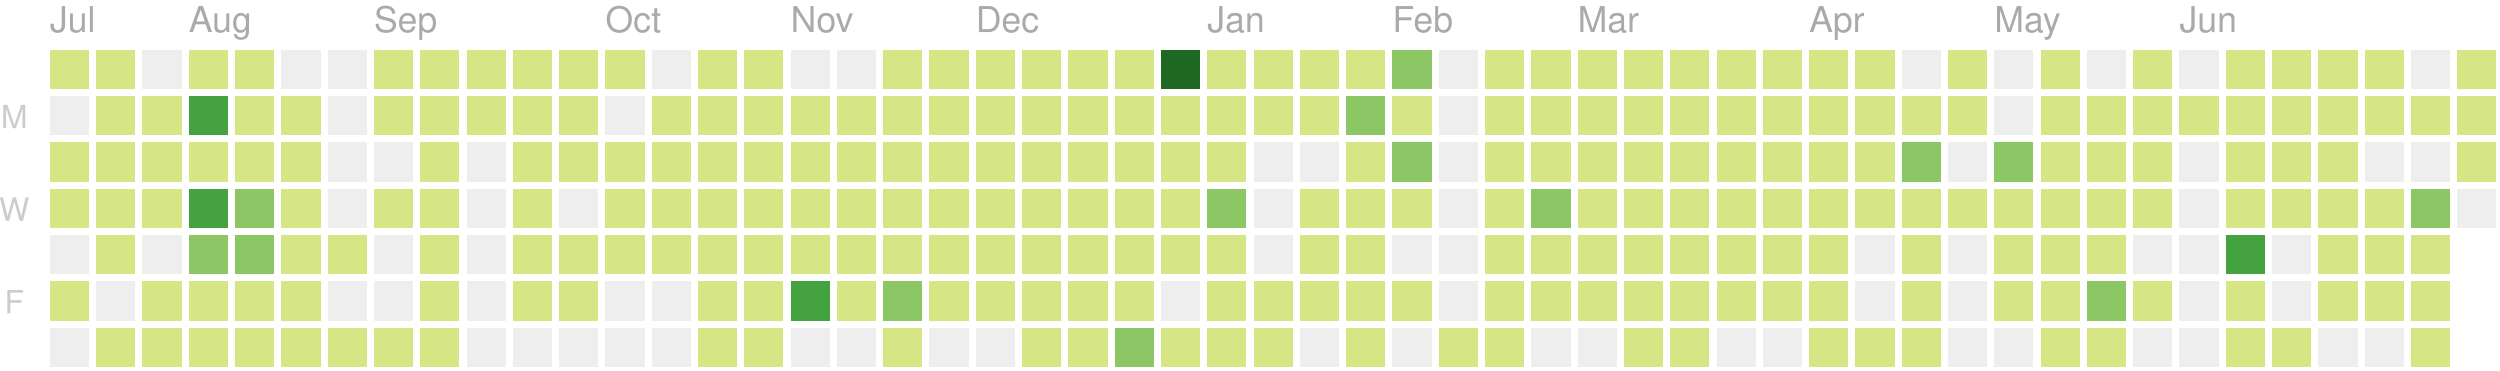
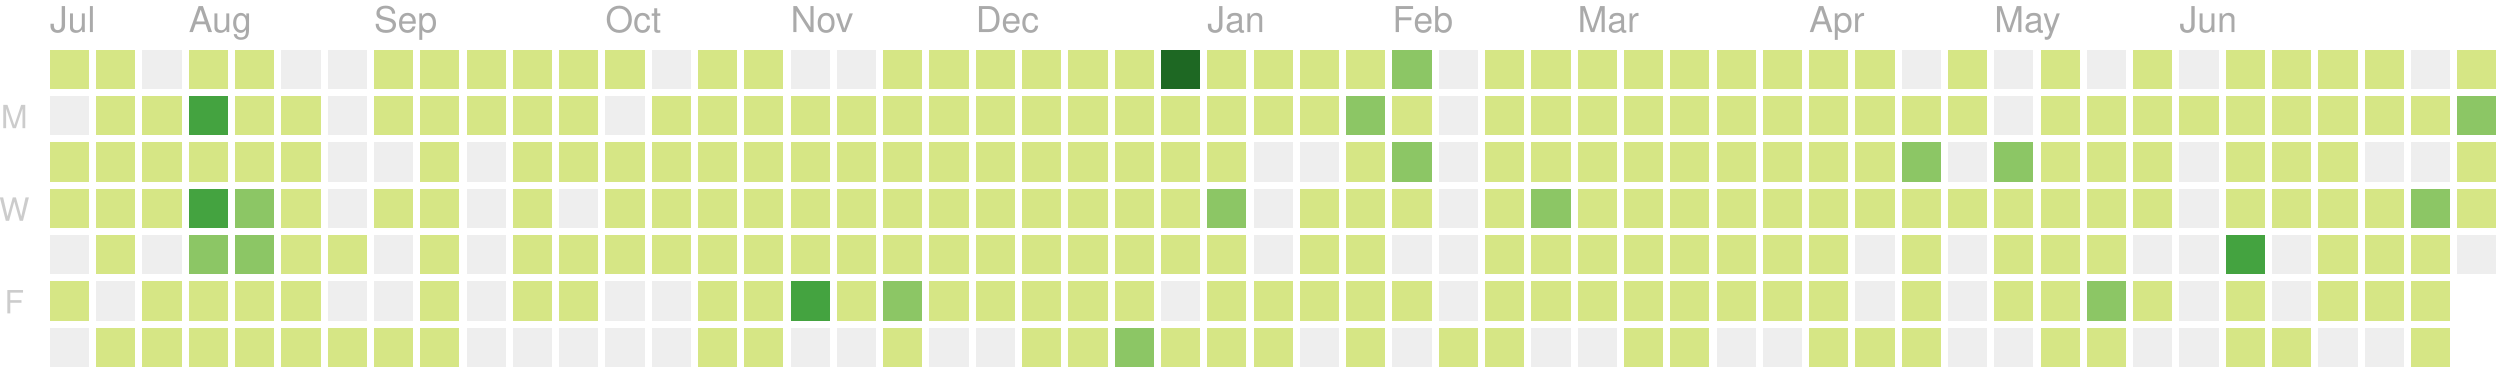
<svg xmlns="http://www.w3.org/2000/svg" version="1.1" width="702" height="104">
  <rect style="fill:#d6e685;shape-rendering:crispedges;" data-score="1" data-date="2018-07-15" x="14" y="14" width="11" height="11" />
  <rect style="fill:#d6e685;shape-rendering:crispedges;" data-score="2" data-date="2018-07-22" x="27" y="14" width="11" height="11" />
  <rect style="fill:#eeeeee;shape-rendering:crispedges;" data-score="0" data-date="2018-07-29" x="40" y="14" width="11" height="11" />
  <rect style="fill:#d6e685;shape-rendering:crispedges;" data-score="1" data-date="2018-08-05" x="53" y="14" width="11" height="11" />
  <rect style="fill:#d6e685;shape-rendering:crispedges;" data-score="3" data-date="2018-08-12" x="66" y="14" width="11" height="11" />
  <rect style="fill:#eeeeee;shape-rendering:crispedges;" data-score="0" data-date="2018-08-19" x="79" y="14" width="11" height="11" />
  <rect style="fill:#eeeeee;shape-rendering:crispedges;" data-score="0" data-date="2018-08-26" x="92" y="14" width="11" height="11" />
  <rect style="fill:#d6e685;shape-rendering:crispedges;" data-score="1" data-date="2018-09-02" x="105" y="14" width="11" height="11" />
  <rect style="fill:#d6e685;shape-rendering:crispedges;" data-score="5" data-date="2018-09-09" x="118" y="14" width="11" height="11" />
  <rect style="fill:#d6e685;shape-rendering:crispedges;" data-score="14" data-date="2018-09-16" x="131" y="14" width="11" height="11" />
  <rect style="fill:#d6e685;shape-rendering:crispedges;" data-score="6" data-date="2018-09-23" x="144" y="14" width="11" height="11" />
  <rect style="fill:#d6e685;shape-rendering:crispedges;" data-score="1" data-date="2018-09-30" x="157" y="14" width="11" height="11" />
  <rect style="fill:#d6e685;shape-rendering:crispedges;" data-score="2" data-date="2018-10-07" x="170" y="14" width="11" height="11" />
  <rect style="fill:#eeeeee;shape-rendering:crispedges;" data-score="0" data-date="2018-10-14" x="183" y="14" width="11" height="11" />
  <rect style="fill:#d6e685;shape-rendering:crispedges;" data-score="1" data-date="2018-10-21" x="196" y="14" width="11" height="11" />
  <rect style="fill:#d6e685;shape-rendering:crispedges;" data-score="10" data-date="2018-10-28" x="209" y="14" width="11" height="11" />
  <rect style="fill:#eeeeee;shape-rendering:crispedges;" data-score="0" data-date="2018-11-04" x="222" y="14" width="11" height="11" />
  <rect style="fill:#eeeeee;shape-rendering:crispedges;" data-score="0" data-date="2018-11-11" x="235" y="14" width="11" height="11" />
  <rect style="fill:#d6e685;shape-rendering:crispedges;" data-score="15" data-date="2018-11-18" x="248" y="14" width="11" height="11" />
  <rect style="fill:#d6e685;shape-rendering:crispedges;" data-score="17" data-date="2018-11-25" x="261" y="14" width="11" height="11" />
  <rect style="fill:#d6e685;shape-rendering:crispedges;" data-score="4" data-date="2018-12-02" x="274" y="14" width="11" height="11" />
  <rect style="fill:#d6e685;shape-rendering:crispedges;" data-score="2" data-date="2018-12-09" x="287" y="14" width="11" height="11" />
  <rect style="fill:#d6e685;shape-rendering:crispedges;" data-score="3" data-date="2018-12-16" x="300" y="14" width="11" height="11" />
  <rect style="fill:#d6e685;shape-rendering:crispedges;" data-score="4" data-date="2018-12-23" x="313" y="14" width="11" height="11" />
  <rect style="fill:#1e6823;shape-rendering:crispedges;" data-score="77" data-date="2018-12-30" x="326" y="14" width="11" height="11" />
  <rect style="fill:#d6e685;shape-rendering:crispedges;" data-score="7" data-date="2019-01-06" x="339" y="14" width="11" height="11" />
  <rect style="fill:#d6e685;shape-rendering:crispedges;" data-score="1" data-date="2019-01-13" x="352" y="14" width="11" height="11" />
  <rect style="fill:#d6e685;shape-rendering:crispedges;" data-score="8" data-date="2019-01-20" x="365" y="14" width="11" height="11" />
  <rect style="fill:#d6e685;shape-rendering:crispedges;" data-score="7" data-date="2019-01-27" x="378" y="14" width="11" height="11" />
  <rect style="fill:#8cc665;shape-rendering:crispedges;" data-score="20" data-date="2019-02-03" x="391" y="14" width="11" height="11" />
  <rect style="fill:#eeeeee;shape-rendering:crispedges;" data-score="0" data-date="2019-02-10" x="404" y="14" width="11" height="11" />
  <rect style="fill:#d6e685;shape-rendering:crispedges;" data-score="2" data-date="2019-02-17" x="417" y="14" width="11" height="11" />
  <rect style="fill:#d6e685;shape-rendering:crispedges;" data-score="13" data-date="2019-02-24" x="430" y="14" width="11" height="11" />
  <rect style="fill:#d6e685;shape-rendering:crispedges;" data-score="6" data-date="2019-03-03" x="443" y="14" width="11" height="11" />
  <rect style="fill:#d6e685;shape-rendering:crispedges;" data-score="6" data-date="2019-03-10" x="456" y="14" width="11" height="11" />
  <rect style="fill:#d6e685;shape-rendering:crispedges;" data-score="1" data-date="2019-03-17" x="469" y="14" width="11" height="11" />
  <rect style="fill:#d6e685;shape-rendering:crispedges;" data-score="4" data-date="2019-03-24" x="482" y="14" width="11" height="11" />
  <rect style="fill:#d6e685;shape-rendering:crispedges;" data-score="3" data-date="2019-03-31" x="495" y="14" width="11" height="11" />
  <rect style="fill:#d6e685;shape-rendering:crispedges;" data-score="2" data-date="2019-04-07" x="508" y="14" width="11" height="11" />
  <rect style="fill:#d6e685;shape-rendering:crispedges;" data-score="3" data-date="2019-04-14" x="521" y="14" width="11" height="11" />
  <rect style="fill:#eeeeee;shape-rendering:crispedges;" data-score="0" data-date="2019-04-21" x="534" y="14" width="11" height="11" />
  <rect style="fill:#d6e685;shape-rendering:crispedges;" data-score="9" data-date="2019-04-28" x="547" y="14" width="11" height="11" />
  <rect style="fill:#eeeeee;shape-rendering:crispedges;" data-score="0" data-date="2019-05-05" x="560" y="14" width="11" height="11" />
  <rect style="fill:#d6e685;shape-rendering:crispedges;" data-score="6" data-date="2019-05-12" x="573" y="14" width="11" height="11" />
  <rect style="fill:#eeeeee;shape-rendering:crispedges;" data-score="0" data-date="2019-05-19" x="586" y="14" width="11" height="11" />
  <rect style="fill:#d6e685;shape-rendering:crispedges;" data-score="4" data-date="2019-05-26" x="599" y="14" width="11" height="11" />
  <rect style="fill:#eeeeee;shape-rendering:crispedges;" data-score="0" data-date="2019-06-02" x="612" y="14" width="11" height="11" />
  <rect style="fill:#d6e685;shape-rendering:crispedges;" data-score="1" data-date="2019-06-09" x="625" y="14" width="11" height="11" />
  <rect style="fill:#d6e685;shape-rendering:crispedges;" data-score="3" data-date="2019-06-16" x="638" y="14" width="11" height="11" />
  <rect style="fill:#d6e685;shape-rendering:crispedges;" data-score="2" data-date="2019-06-23" x="651" y="14" width="11" height="11" />
  <rect style="fill:#d6e685;shape-rendering:crispedges;" data-score="2" data-date="2019-06-30" x="664" y="14" width="11" height="11" />
  <rect style="fill:#eeeeee;shape-rendering:crispedges;" data-score="0" data-date="2019-07-07" x="677" y="14" width="11" height="11" />
  <rect style="fill:#d6e685;shape-rendering:crispedges;" data-score="7" data-date="2019-07-14" x="690" y="14" width="11" height="11" />
  <rect style="fill:#eeeeee;shape-rendering:crispedges;" data-score="0" data-date="2018-07-16" x="14" y="27" width="11" height="11" />
  <rect style="fill:#d6e685;shape-rendering:crispedges;" data-score="3" data-date="2018-07-23" x="27" y="27" width="11" height="11" />
  <rect style="fill:#d6e685;shape-rendering:crispedges;" data-score="8" data-date="2018-07-30" x="40" y="27" width="11" height="11" />
  <rect style="fill:#44a340;shape-rendering:crispedges;" data-score="42" data-date="2018-08-06" x="53" y="27" width="11" height="11" />
  <rect style="fill:#d6e685;shape-rendering:crispedges;" data-score="16" data-date="2018-08-13" x="66" y="27" width="11" height="11" />
  <rect style="fill:#d6e685;shape-rendering:crispedges;" data-score="14" data-date="2018-08-20" x="79" y="27" width="11" height="11" />
  <rect style="fill:#eeeeee;shape-rendering:crispedges;" data-score="0" data-date="2018-08-27" x="92" y="27" width="11" height="11" />
  <rect style="fill:#d6e685;shape-rendering:crispedges;" data-score="2" data-date="2018-09-03" x="105" y="27" width="11" height="11" />
  <rect style="fill:#d6e685;shape-rendering:crispedges;" data-score="3" data-date="2018-09-10" x="118" y="27" width="11" height="11" />
  <rect style="fill:#d6e685;shape-rendering:crispedges;" data-score="1" data-date="2018-09-17" x="131" y="27" width="11" height="11" />
  <rect style="fill:#d6e685;shape-rendering:crispedges;" data-score="7" data-date="2018-09-24" x="144" y="27" width="11" height="11" />
  <rect style="fill:#d6e685;shape-rendering:crispedges;" data-score="3" data-date="2018-10-01" x="157" y="27" width="11" height="11" />
  <rect style="fill:#eeeeee;shape-rendering:crispedges;" data-score="0" data-date="2018-10-08" x="170" y="27" width="11" height="11" />
  <rect style="fill:#d6e685;shape-rendering:crispedges;" data-score="1" data-date="2018-10-15" x="183" y="27" width="11" height="11" />
  <rect style="fill:#d6e685;shape-rendering:crispedges;" data-score="1" data-date="2018-10-22" x="196" y="27" width="11" height="11" />
  <rect style="fill:#d6e685;shape-rendering:crispedges;" data-score="9" data-date="2018-10-29" x="209" y="27" width="11" height="11" />
  <rect style="fill:#d6e685;shape-rendering:crispedges;" data-score="6" data-date="2018-11-05" x="222" y="27" width="11" height="11" />
  <rect style="fill:#d6e685;shape-rendering:crispedges;" data-score="10" data-date="2018-11-12" x="235" y="27" width="11" height="11" />
  <rect style="fill:#d6e685;shape-rendering:crispedges;" data-score="11" data-date="2018-11-19" x="248" y="27" width="11" height="11" />
  <rect style="fill:#d6e685;shape-rendering:crispedges;" data-score="10" data-date="2018-11-26" x="261" y="27" width="11" height="11" />
  <rect style="fill:#d6e685;shape-rendering:crispedges;" data-score="4" data-date="2018-12-03" x="274" y="27" width="11" height="11" />
  <rect style="fill:#d6e685;shape-rendering:crispedges;" data-score="8" data-date="2018-12-10" x="287" y="27" width="11" height="11" />
  <rect style="fill:#d6e685;shape-rendering:crispedges;" data-score="9" data-date="2018-12-17" x="300" y="27" width="11" height="11" />
  <rect style="fill:#d6e685;shape-rendering:crispedges;" data-score="4" data-date="2018-12-24" x="313" y="27" width="11" height="11" />
  <rect style="fill:#d6e685;shape-rendering:crispedges;" data-score="8" data-date="2018-12-31" x="326" y="27" width="11" height="11" />
  <rect style="fill:#d6e685;shape-rendering:crispedges;" data-score="12" data-date="2019-01-07" x="339" y="27" width="11" height="11" />
  <rect style="fill:#d6e685;shape-rendering:crispedges;" data-score="2" data-date="2019-01-14" x="352" y="27" width="11" height="11" />
  <rect style="fill:#d6e685;shape-rendering:crispedges;" data-score="6" data-date="2019-01-21" x="365" y="27" width="11" height="11" />
  <rect style="fill:#8cc665;shape-rendering:crispedges;" data-score="26" data-date="2019-01-28" x="378" y="27" width="11" height="11" />
  <rect style="fill:#d6e685;shape-rendering:crispedges;" data-score="17" data-date="2019-02-04" x="391" y="27" width="11" height="11" />
  <rect style="fill:#eeeeee;shape-rendering:crispedges;" data-score="0" data-date="2019-02-11" x="404" y="27" width="11" height="11" />
  <rect style="fill:#d6e685;shape-rendering:crispedges;" data-score="14" data-date="2019-02-18" x="417" y="27" width="11" height="11" />
  <rect style="fill:#d6e685;shape-rendering:crispedges;" data-score="3" data-date="2019-02-25" x="430" y="27" width="11" height="11" />
  <rect style="fill:#d6e685;shape-rendering:crispedges;" data-score="11" data-date="2019-03-04" x="443" y="27" width="11" height="11" />
  <rect style="fill:#d6e685;shape-rendering:crispedges;" data-score="5" data-date="2019-03-11" x="456" y="27" width="11" height="11" />
  <rect style="fill:#d6e685;shape-rendering:crispedges;" data-score="11" data-date="2019-03-18" x="469" y="27" width="11" height="11" />
  <rect style="fill:#d6e685;shape-rendering:crispedges;" data-score="4" data-date="2019-03-25" x="482" y="27" width="11" height="11" />
  <rect style="fill:#d6e685;shape-rendering:crispedges;" data-score="2" data-date="2019-04-01" x="495" y="27" width="11" height="11" />
  <rect style="fill:#d6e685;shape-rendering:crispedges;" data-score="2" data-date="2019-04-08" x="508" y="27" width="11" height="11" />
  <rect style="fill:#d6e685;shape-rendering:crispedges;" data-score="2" data-date="2019-04-15" x="521" y="27" width="11" height="11" />
  <rect style="fill:#d6e685;shape-rendering:crispedges;" data-score="12" data-date="2019-04-22" x="534" y="27" width="11" height="11" />
  <rect style="fill:#d6e685;shape-rendering:crispedges;" data-score="7" data-date="2019-04-29" x="547" y="27" width="11" height="11" />
  <rect style="fill:#eeeeee;shape-rendering:crispedges;" data-score="0" data-date="2019-05-06" x="560" y="27" width="11" height="11" />
  <rect style="fill:#d6e685;shape-rendering:crispedges;" data-score="17" data-date="2019-05-13" x="573" y="27" width="11" height="11" />
  <rect style="fill:#d6e685;shape-rendering:crispedges;" data-score="11" data-date="2019-05-20" x="586" y="27" width="11" height="11" />
  <rect style="fill:#d6e685;shape-rendering:crispedges;" data-score="11" data-date="2019-05-27" x="599" y="27" width="11" height="11" />
  <rect style="fill:#d6e685;shape-rendering:crispedges;" data-score="2" data-date="2019-06-03" x="612" y="27" width="11" height="11" />
  <rect style="fill:#d6e685;shape-rendering:crispedges;" data-score="5" data-date="2019-06-10" x="625" y="27" width="11" height="11" />
  <rect style="fill:#d6e685;shape-rendering:crispedges;" data-score="11" data-date="2019-06-17" x="638" y="27" width="11" height="11" />
  <rect style="fill:#d6e685;shape-rendering:crispedges;" data-score="3" data-date="2019-06-24" x="651" y="27" width="11" height="11" />
  <rect style="fill:#d6e685;shape-rendering:crispedges;" data-score="16" data-date="2019-07-01" x="664" y="27" width="11" height="11" />
  <rect style="fill:#d6e685;shape-rendering:crispedges;" data-score="3" data-date="2019-07-08" x="677" y="27" width="11" height="11" />
-   <rect style="fill:#d6e685;shape-rendering:crispedges;" data-score="17" data-date="2019-07-15" x="690" y="27" width="11" height="11" />
+   <rect style="fill:#8cc665;shape-rendering:crispedges;" data-score="20" data-date="2019-07-15" x="690" y="27" width="11" height="11" />
  <rect style="fill:#d6e685;shape-rendering:crispedges;" data-score="4" data-date="2018-07-17" x="14" y="40" width="11" height="11" />
  <rect style="fill:#d6e685;shape-rendering:crispedges;" data-score="5" data-date="2018-07-24" x="27" y="40" width="11" height="11" />
  <rect style="fill:#d6e685;shape-rendering:crispedges;" data-score="6" data-date="2018-07-31" x="40" y="40" width="11" height="11" />
  <rect style="fill:#d6e685;shape-rendering:crispedges;" data-score="9" data-date="2018-08-07" x="53" y="40" width="11" height="11" />
  <rect style="fill:#d6e685;shape-rendering:crispedges;" data-score="17" data-date="2018-08-14" x="66" y="40" width="11" height="11" />
  <rect style="fill:#d6e685;shape-rendering:crispedges;" data-score="6" data-date="2018-08-21" x="79" y="40" width="11" height="11" />
  <rect style="fill:#eeeeee;shape-rendering:crispedges;" data-score="0" data-date="2018-08-28" x="92" y="40" width="11" height="11" />
  <rect style="fill:#eeeeee;shape-rendering:crispedges;" data-score="0" data-date="2018-09-04" x="105" y="40" width="11" height="11" />
  <rect style="fill:#d6e685;shape-rendering:crispedges;" data-score="5" data-date="2018-09-11" x="118" y="40" width="11" height="11" />
  <rect style="fill:#eeeeee;shape-rendering:crispedges;" data-score="0" data-date="2018-09-18" x="131" y="40" width="11" height="11" />
  <rect style="fill:#d6e685;shape-rendering:crispedges;" data-score="1" data-date="2018-09-25" x="144" y="40" width="11" height="11" />
  <rect style="fill:#d6e685;shape-rendering:crispedges;" data-score="10" data-date="2018-10-02" x="157" y="40" width="11" height="11" />
  <rect style="fill:#d6e685;shape-rendering:crispedges;" data-score="5" data-date="2018-10-09" x="170" y="40" width="11" height="11" />
  <rect style="fill:#d6e685;shape-rendering:crispedges;" data-score="5" data-date="2018-10-16" x="183" y="40" width="11" height="11" />
  <rect style="fill:#d6e685;shape-rendering:crispedges;" data-score="13" data-date="2018-10-23" x="196" y="40" width="11" height="11" />
  <rect style="fill:#d6e685;shape-rendering:crispedges;" data-score="9" data-date="2018-10-30" x="209" y="40" width="11" height="11" />
  <rect style="fill:#d6e685;shape-rendering:crispedges;" data-score="19" data-date="2018-11-06" x="222" y="40" width="11" height="11" />
  <rect style="fill:#d6e685;shape-rendering:crispedges;" data-score="1" data-date="2018-11-13" x="235" y="40" width="11" height="11" />
  <rect style="fill:#d6e685;shape-rendering:crispedges;" data-score="8" data-date="2018-11-20" x="248" y="40" width="11" height="11" />
  <rect style="fill:#d6e685;shape-rendering:crispedges;" data-score="6" data-date="2018-11-27" x="261" y="40" width="11" height="11" />
  <rect style="fill:#d6e685;shape-rendering:crispedges;" data-score="7" data-date="2018-12-04" x="274" y="40" width="11" height="11" />
  <rect style="fill:#d6e685;shape-rendering:crispedges;" data-score="5" data-date="2018-12-11" x="287" y="40" width="11" height="11" />
  <rect style="fill:#d6e685;shape-rendering:crispedges;" data-score="7" data-date="2018-12-18" x="300" y="40" width="11" height="11" />
  <rect style="fill:#d6e685;shape-rendering:crispedges;" data-score="2" data-date="2018-12-25" x="313" y="40" width="11" height="11" />
  <rect style="fill:#d6e685;shape-rendering:crispedges;" data-score="10" data-date="2019-01-01" x="326" y="40" width="11" height="11" />
  <rect style="fill:#d6e685;shape-rendering:crispedges;" data-score="4" data-date="2019-01-08" x="339" y="40" width="11" height="11" />
  <rect style="fill:#eeeeee;shape-rendering:crispedges;" data-score="0" data-date="2019-01-15" x="352" y="40" width="11" height="11" />
  <rect style="fill:#eeeeee;shape-rendering:crispedges;" data-score="0" data-date="2019-01-22" x="365" y="40" width="11" height="11" />
  <rect style="fill:#d6e685;shape-rendering:crispedges;" data-score="9" data-date="2019-01-29" x="378" y="40" width="11" height="11" />
  <rect style="fill:#8cc665;shape-rendering:crispedges;" data-score="29" data-date="2019-02-05" x="391" y="40" width="11" height="11" />
  <rect style="fill:#eeeeee;shape-rendering:crispedges;" data-score="0" data-date="2019-02-12" x="404" y="40" width="11" height="11" />
  <rect style="fill:#d6e685;shape-rendering:crispedges;" data-score="2" data-date="2019-02-19" x="417" y="40" width="11" height="11" />
  <rect style="fill:#d6e685;shape-rendering:crispedges;" data-score="4" data-date="2019-02-26" x="430" y="40" width="11" height="11" />
  <rect style="fill:#d6e685;shape-rendering:crispedges;" data-score="3" data-date="2019-03-05" x="443" y="40" width="11" height="11" />
  <rect style="fill:#d6e685;shape-rendering:crispedges;" data-score="2" data-date="2019-03-12" x="456" y="40" width="11" height="11" />
  <rect style="fill:#d6e685;shape-rendering:crispedges;" data-score="8" data-date="2019-03-19" x="469" y="40" width="11" height="11" />
  <rect style="fill:#d6e685;shape-rendering:crispedges;" data-score="3" data-date="2019-03-26" x="482" y="40" width="11" height="11" />
  <rect style="fill:#d6e685;shape-rendering:crispedges;" data-score="6" data-date="2019-04-02" x="495" y="40" width="11" height="11" />
  <rect style="fill:#d6e685;shape-rendering:crispedges;" data-score="4" data-date="2019-04-09" x="508" y="40" width="11" height="11" />
  <rect style="fill:#d6e685;shape-rendering:crispedges;" data-score="3" data-date="2019-04-16" x="521" y="40" width="11" height="11" />
  <rect style="fill:#8cc665;shape-rendering:crispedges;" data-score="35" data-date="2019-04-23" x="534" y="40" width="11" height="11" />
  <rect style="fill:#eeeeee;shape-rendering:crispedges;" data-score="0" data-date="2019-04-30" x="547" y="40" width="11" height="11" />
  <rect style="fill:#8cc665;shape-rendering:crispedges;" data-score="31" data-date="2019-05-07" x="560" y="40" width="11" height="11" />
  <rect style="fill:#d6e685;shape-rendering:crispedges;" data-score="7" data-date="2019-05-14" x="573" y="40" width="11" height="11" />
  <rect style="fill:#d6e685;shape-rendering:crispedges;" data-score="8" data-date="2019-05-21" x="586" y="40" width="11" height="11" />
  <rect style="fill:#d6e685;shape-rendering:crispedges;" data-score="8" data-date="2019-05-28" x="599" y="40" width="11" height="11" />
  <rect style="fill:#eeeeee;shape-rendering:crispedges;" data-score="0" data-date="2019-06-04" x="612" y="40" width="11" height="11" />
  <rect style="fill:#d6e685;shape-rendering:crispedges;" data-score="10" data-date="2019-06-11" x="625" y="40" width="11" height="11" />
  <rect style="fill:#d6e685;shape-rendering:crispedges;" data-score="4" data-date="2019-06-18" x="638" y="40" width="11" height="11" />
  <rect style="fill:#d6e685;shape-rendering:crispedges;" data-score="11" data-date="2019-06-25" x="651" y="40" width="11" height="11" />
  <rect style="fill:#eeeeee;shape-rendering:crispedges;" data-score="0" data-date="2019-07-02" x="664" y="40" width="11" height="11" />
  <rect style="fill:#eeeeee;shape-rendering:crispedges;" data-score="0" data-date="2019-07-09" x="677" y="40" width="11" height="11" />
  <rect style="fill:#d6e685;shape-rendering:crispedges;" data-score="9" data-date="2019-07-16" x="690" y="40" width="11" height="11" />
  <rect style="fill:#d6e685;shape-rendering:crispedges;" data-score="1" data-date="2018-07-18" x="14" y="53" width="11" height="11" />
  <rect style="fill:#d6e685;shape-rendering:crispedges;" data-score="3" data-date="2018-07-25" x="27" y="53" width="11" height="11" />
  <rect style="fill:#d6e685;shape-rendering:crispedges;" data-score="10" data-date="2018-08-01" x="40" y="53" width="11" height="11" />
  <rect style="fill:#44a340;shape-rendering:crispedges;" data-score="40" data-date="2018-08-08" x="53" y="53" width="11" height="11" />
  <rect style="fill:#8cc665;shape-rendering:crispedges;" data-score="27" data-date="2018-08-15" x="66" y="53" width="11" height="11" />
  <rect style="fill:#d6e685;shape-rendering:crispedges;" data-score="3" data-date="2018-08-22" x="79" y="53" width="11" height="11" />
  <rect style="fill:#eeeeee;shape-rendering:crispedges;" data-score="0" data-date="2018-08-29" x="92" y="53" width="11" height="11" />
  <rect style="fill:#d6e685;shape-rendering:crispedges;" data-score="1" data-date="2018-09-05" x="105" y="53" width="11" height="11" />
  <rect style="fill:#d6e685;shape-rendering:crispedges;" data-score="2" data-date="2018-09-12" x="118" y="53" width="11" height="11" />
  <rect style="fill:#eeeeee;shape-rendering:crispedges;" data-score="0" data-date="2018-09-19" x="131" y="53" width="11" height="11" />
  <rect style="fill:#d6e685;shape-rendering:crispedges;" data-score="1" data-date="2018-09-26" x="144" y="53" width="11" height="11" />
  <rect style="fill:#eeeeee;shape-rendering:crispedges;" data-score="0" data-date="2018-10-03" x="157" y="53" width="11" height="11" />
  <rect style="fill:#d6e685;shape-rendering:crispedges;" data-score="19" data-date="2018-10-10" x="170" y="53" width="11" height="11" />
  <rect style="fill:#d6e685;shape-rendering:crispedges;" data-score="3" data-date="2018-10-17" x="183" y="53" width="11" height="11" />
  <rect style="fill:#d6e685;shape-rendering:crispedges;" data-score="12" data-date="2018-10-24" x="196" y="53" width="11" height="11" />
  <rect style="fill:#d6e685;shape-rendering:crispedges;" data-score="13" data-date="2018-10-31" x="209" y="53" width="11" height="11" />
  <rect style="fill:#d6e685;shape-rendering:crispedges;" data-score="6" data-date="2018-11-07" x="222" y="53" width="11" height="11" />
  <rect style="fill:#d6e685;shape-rendering:crispedges;" data-score="3" data-date="2018-11-14" x="235" y="53" width="11" height="11" />
  <rect style="fill:#d6e685;shape-rendering:crispedges;" data-score="13" data-date="2018-11-21" x="248" y="53" width="11" height="11" />
  <rect style="fill:#d6e685;shape-rendering:crispedges;" data-score="7" data-date="2018-11-28" x="261" y="53" width="11" height="11" />
  <rect style="fill:#d6e685;shape-rendering:crispedges;" data-score="10" data-date="2018-12-05" x="274" y="53" width="11" height="11" />
  <rect style="fill:#d6e685;shape-rendering:crispedges;" data-score="13" data-date="2018-12-12" x="287" y="53" width="11" height="11" />
  <rect style="fill:#d6e685;shape-rendering:crispedges;" data-score="9" data-date="2018-12-19" x="300" y="53" width="11" height="11" />
  <rect style="fill:#d6e685;shape-rendering:crispedges;" data-score="2" data-date="2018-12-26" x="313" y="53" width="11" height="11" />
  <rect style="fill:#d6e685;shape-rendering:crispedges;" data-score="11" data-date="2019-01-02" x="326" y="53" width="11" height="11" />
  <rect style="fill:#8cc665;shape-rendering:crispedges;" data-score="28" data-date="2019-01-09" x="339" y="53" width="11" height="11" />
  <rect style="fill:#eeeeee;shape-rendering:crispedges;" data-score="0" data-date="2019-01-16" x="352" y="53" width="11" height="11" />
  <rect style="fill:#d6e685;shape-rendering:crispedges;" data-score="6" data-date="2019-01-23" x="365" y="53" width="11" height="11" />
  <rect style="fill:#d6e685;shape-rendering:crispedges;" data-score="9" data-date="2019-01-30" x="378" y="53" width="11" height="11" />
  <rect style="fill:#d6e685;shape-rendering:crispedges;" data-score="13" data-date="2019-02-06" x="391" y="53" width="11" height="11" />
  <rect style="fill:#eeeeee;shape-rendering:crispedges;" data-score="0" data-date="2019-02-13" x="404" y="53" width="11" height="11" />
  <rect style="fill:#d6e685;shape-rendering:crispedges;" data-score="10" data-date="2019-02-20" x="417" y="53" width="11" height="11" />
  <rect style="fill:#8cc665;shape-rendering:crispedges;" data-score="22" data-date="2019-02-27" x="430" y="53" width="11" height="11" />
  <rect style="fill:#d6e685;shape-rendering:crispedges;" data-score="14" data-date="2019-03-06" x="443" y="53" width="11" height="11" />
  <rect style="fill:#d6e685;shape-rendering:crispedges;" data-score="3" data-date="2019-03-13" x="456" y="53" width="11" height="11" />
  <rect style="fill:#d6e685;shape-rendering:crispedges;" data-score="4" data-date="2019-03-20" x="469" y="53" width="11" height="11" />
  <rect style="fill:#d6e685;shape-rendering:crispedges;" data-score="2" data-date="2019-03-27" x="482" y="53" width="11" height="11" />
  <rect style="fill:#d6e685;shape-rendering:crispedges;" data-score="3" data-date="2019-04-03" x="495" y="53" width="11" height="11" />
  <rect style="fill:#d6e685;shape-rendering:crispedges;" data-score="6" data-date="2019-04-10" x="508" y="53" width="11" height="11" />
  <rect style="fill:#d6e685;shape-rendering:crispedges;" data-score="5" data-date="2019-04-17" x="521" y="53" width="11" height="11" />
  <rect style="fill:#d6e685;shape-rendering:crispedges;" data-score="4" data-date="2019-04-24" x="534" y="53" width="11" height="11" />
  <rect style="fill:#d6e685;shape-rendering:crispedges;" data-score="2" data-date="2019-05-01" x="547" y="53" width="11" height="11" />
  <rect style="fill:#d6e685;shape-rendering:crispedges;" data-score="4" data-date="2019-05-08" x="560" y="53" width="11" height="11" />
  <rect style="fill:#d6e685;shape-rendering:crispedges;" data-score="15" data-date="2019-05-15" x="573" y="53" width="11" height="11" />
  <rect style="fill:#d6e685;shape-rendering:crispedges;" data-score="12" data-date="2019-05-22" x="586" y="53" width="11" height="11" />
-   <rect style="fill:#d6e685;shape-rendering:crispedges;" data-score="8" data-date="2019-05-29" x="599" y="53" width="11" height="11" />
+   <rect style="fill:#d6e685;shape-rendering:crispedges;" data-score="9" data-date="2019-05-29" x="599" y="53" width="11" height="11" />
  <rect style="fill:#eeeeee;shape-rendering:crispedges;" data-score="0" data-date="2019-06-05" x="612" y="53" width="11" height="11" />
  <rect style="fill:#d6e685;shape-rendering:crispedges;" data-score="2" data-date="2019-06-12" x="625" y="53" width="11" height="11" />
  <rect style="fill:#d6e685;shape-rendering:crispedges;" data-score="1" data-date="2019-06-19" x="638" y="53" width="11" height="11" />
  <rect style="fill:#d6e685;shape-rendering:crispedges;" data-score="17" data-date="2019-06-26" x="651" y="53" width="11" height="11" />
  <rect style="fill:#d6e685;shape-rendering:crispedges;" data-score="11" data-date="2019-07-03" x="664" y="53" width="11" height="11" />
  <rect style="fill:#8cc665;shape-rendering:crispedges;" data-score="20" data-date="2019-07-10" x="677" y="53" width="11" height="11" />
-   <rect style="fill:#eeeeee;shape-rendering:crispedges;" data-score="0" data-date="2019-07-17" x="690" y="53" width="11" height="11" />
+   <rect style="fill:#d6e685;shape-rendering:crispedges;" data-score="6" data-date="2019-07-17" x="690" y="53" width="11" height="11" />
  <rect style="fill:#eeeeee;shape-rendering:crispedges;" data-score="0" data-date="2018-07-19" x="14" y="66" width="11" height="11" />
  <rect style="fill:#d6e685;shape-rendering:crispedges;" data-score="2" data-date="2018-07-26" x="27" y="66" width="11" height="11" />
  <rect style="fill:#eeeeee;shape-rendering:crispedges;" data-score="0" data-date="2018-08-02" x="40" y="66" width="11" height="11" />
  <rect style="fill:#8cc665;shape-rendering:crispedges;" data-score="36" data-date="2018-08-09" x="53" y="66" width="11" height="11" />
  <rect style="fill:#8cc665;shape-rendering:crispedges;" data-score="21" data-date="2018-08-16" x="66" y="66" width="11" height="11" />
  <rect style="fill:#d6e685;shape-rendering:crispedges;" data-score="4" data-date="2018-08-23" x="79" y="66" width="11" height="11" />
  <rect style="fill:#d6e685;shape-rendering:crispedges;" data-score="6" data-date="2018-08-30" x="92" y="66" width="11" height="11" />
  <rect style="fill:#eeeeee;shape-rendering:crispedges;" data-score="0" data-date="2018-09-06" x="105" y="66" width="11" height="11" />
  <rect style="fill:#d6e685;shape-rendering:crispedges;" data-score="1" data-date="2018-09-13" x="118" y="66" width="11" height="11" />
  <rect style="fill:#eeeeee;shape-rendering:crispedges;" data-score="0" data-date="2018-09-20" x="131" y="66" width="11" height="11" />
  <rect style="fill:#d6e685;shape-rendering:crispedges;" data-score="1" data-date="2018-09-27" x="144" y="66" width="11" height="11" />
  <rect style="fill:#d6e685;shape-rendering:crispedges;" data-score="7" data-date="2018-10-04" x="157" y="66" width="11" height="11" />
  <rect style="fill:#d6e685;shape-rendering:crispedges;" data-score="4" data-date="2018-10-11" x="170" y="66" width="11" height="11" />
  <rect style="fill:#d6e685;shape-rendering:crispedges;" data-score="4" data-date="2018-10-18" x="183" y="66" width="11" height="11" />
  <rect style="fill:#d6e685;shape-rendering:crispedges;" data-score="7" data-date="2018-10-25" x="196" y="66" width="11" height="11" />
  <rect style="fill:#d6e685;shape-rendering:crispedges;" data-score="7" data-date="2018-11-01" x="209" y="66" width="11" height="11" />
  <rect style="fill:#d6e685;shape-rendering:crispedges;" data-score="5" data-date="2018-11-08" x="222" y="66" width="11" height="11" />
  <rect style="fill:#d6e685;shape-rendering:crispedges;" data-score="3" data-date="2018-11-15" x="235" y="66" width="11" height="11" />
  <rect style="fill:#d6e685;shape-rendering:crispedges;" data-score="1" data-date="2018-11-22" x="248" y="66" width="11" height="11" />
  <rect style="fill:#d6e685;shape-rendering:crispedges;" data-score="6" data-date="2018-11-29" x="261" y="66" width="11" height="11" />
  <rect style="fill:#d6e685;shape-rendering:crispedges;" data-score="2" data-date="2018-12-06" x="274" y="66" width="11" height="11" />
  <rect style="fill:#d6e685;shape-rendering:crispedges;" data-score="17" data-date="2018-12-13" x="287" y="66" width="11" height="11" />
  <rect style="fill:#d6e685;shape-rendering:crispedges;" data-score="10" data-date="2018-12-20" x="300" y="66" width="11" height="11" />
  <rect style="fill:#d6e685;shape-rendering:crispedges;" data-score="15" data-date="2018-12-27" x="313" y="66" width="11" height="11" />
  <rect style="fill:#d6e685;shape-rendering:crispedges;" data-score="6" data-date="2019-01-03" x="326" y="66" width="11" height="11" />
  <rect style="fill:#d6e685;shape-rendering:crispedges;" data-score="6" data-date="2019-01-10" x="339" y="66" width="11" height="11" />
  <rect style="fill:#eeeeee;shape-rendering:crispedges;" data-score="0" data-date="2019-01-17" x="352" y="66" width="11" height="11" />
  <rect style="fill:#d6e685;shape-rendering:crispedges;" data-score="5" data-date="2019-01-24" x="365" y="66" width="11" height="11" />
  <rect style="fill:#d6e685;shape-rendering:crispedges;" data-score="17" data-date="2019-01-31" x="378" y="66" width="11" height="11" />
  <rect style="fill:#eeeeee;shape-rendering:crispedges;" data-score="0" data-date="2019-02-07" x="391" y="66" width="11" height="11" />
  <rect style="fill:#eeeeee;shape-rendering:crispedges;" data-score="0" data-date="2019-02-14" x="404" y="66" width="11" height="11" />
  <rect style="fill:#d6e685;shape-rendering:crispedges;" data-score="12" data-date="2019-02-21" x="417" y="66" width="11" height="11" />
  <rect style="fill:#d6e685;shape-rendering:crispedges;" data-score="11" data-date="2019-02-28" x="430" y="66" width="11" height="11" />
  <rect style="fill:#d6e685;shape-rendering:crispedges;" data-score="6" data-date="2019-03-07" x="443" y="66" width="11" height="11" />
  <rect style="fill:#d6e685;shape-rendering:crispedges;" data-score="8" data-date="2019-03-14" x="456" y="66" width="11" height="11" />
  <rect style="fill:#d6e685;shape-rendering:crispedges;" data-score="1" data-date="2019-03-21" x="469" y="66" width="11" height="11" />
  <rect style="fill:#d6e685;shape-rendering:crispedges;" data-score="2" data-date="2019-03-28" x="482" y="66" width="11" height="11" />
  <rect style="fill:#d6e685;shape-rendering:crispedges;" data-score="2" data-date="2019-04-04" x="495" y="66" width="11" height="11" />
  <rect style="fill:#d6e685;shape-rendering:crispedges;" data-score="4" data-date="2019-04-11" x="508" y="66" width="11" height="11" />
  <rect style="fill:#eeeeee;shape-rendering:crispedges;" data-score="0" data-date="2019-04-18" x="521" y="66" width="11" height="11" />
  <rect style="fill:#d6e685;shape-rendering:crispedges;" data-score="1" data-date="2019-04-25" x="534" y="66" width="11" height="11" />
  <rect style="fill:#eeeeee;shape-rendering:crispedges;" data-score="0" data-date="2019-05-02" x="547" y="66" width="11" height="11" />
  <rect style="fill:#d6e685;shape-rendering:crispedges;" data-score="1" data-date="2019-05-09" x="560" y="66" width="11" height="11" />
  <rect style="fill:#d6e685;shape-rendering:crispedges;" data-score="19" data-date="2019-05-16" x="573" y="66" width="11" height="11" />
  <rect style="fill:#d6e685;shape-rendering:crispedges;" data-score="17" data-date="2019-05-23" x="586" y="66" width="11" height="11" />
  <rect style="fill:#eeeeee;shape-rendering:crispedges;" data-score="0" data-date="2019-05-30" x="599" y="66" width="11" height="11" />
  <rect style="fill:#eeeeee;shape-rendering:crispedges;" data-score="0" data-date="2019-06-06" x="612" y="66" width="11" height="11" />
  <rect style="fill:#44a340;shape-rendering:crispedges;" data-score="44" data-date="2019-06-13" x="625" y="66" width="11" height="11" />
  <rect style="fill:#eeeeee;shape-rendering:crispedges;" data-score="0" data-date="2019-06-20" x="638" y="66" width="11" height="11" />
  <rect style="fill:#d6e685;shape-rendering:crispedges;" data-score="4" data-date="2019-06-27" x="651" y="66" width="11" height="11" />
  <rect style="fill:#d6e685;shape-rendering:crispedges;" data-score="4" data-date="2019-07-04" x="664" y="66" width="11" height="11" />
  <rect style="fill:#d6e685;shape-rendering:crispedges;" data-score="1" data-date="2019-07-11" x="677" y="66" width="11" height="11" />
+   <rect style="fill:#eeeeee;shape-rendering:crispedges;" data-score="0" data-date="2019-07-18" x="690" y="66" width="11" height="11" />
  <rect style="fill:#d6e685;shape-rendering:crispedges;" data-score="3" data-date="2018-07-20" x="14" y="79" width="11" height="11" />
  <rect style="fill:#eeeeee;shape-rendering:crispedges;" data-score="0" data-date="2018-07-27" x="27" y="79" width="11" height="11" />
  <rect style="fill:#d6e685;shape-rendering:crispedges;" data-score="13" data-date="2018-08-03" x="40" y="79" width="11" height="11" />
  <rect style="fill:#d6e685;shape-rendering:crispedges;" data-score="5" data-date="2018-08-10" x="53" y="79" width="11" height="11" />
  <rect style="fill:#d6e685;shape-rendering:crispedges;" data-score="11" data-date="2018-08-17" x="66" y="79" width="11" height="11" />
  <rect style="fill:#d6e685;shape-rendering:crispedges;" data-score="8" data-date="2018-08-24" x="79" y="79" width="11" height="11" />
  <rect style="fill:#eeeeee;shape-rendering:crispedges;" data-score="0" data-date="2018-08-31" x="92" y="79" width="11" height="11" />
  <rect style="fill:#eeeeee;shape-rendering:crispedges;" data-score="0" data-date="2018-09-07" x="105" y="79" width="11" height="11" />
  <rect style="fill:#d6e685;shape-rendering:crispedges;" data-score="2" data-date="2018-09-14" x="118" y="79" width="11" height="11" />
  <rect style="fill:#eeeeee;shape-rendering:crispedges;" data-score="0" data-date="2018-09-21" x="131" y="79" width="11" height="11" />
  <rect style="fill:#d6e685;shape-rendering:crispedges;" data-score="1" data-date="2018-09-28" x="144" y="79" width="11" height="11" />
  <rect style="fill:#d6e685;shape-rendering:crispedges;" data-score="6" data-date="2018-10-05" x="157" y="79" width="11" height="11" />
  <rect style="fill:#eeeeee;shape-rendering:crispedges;" data-score="0" data-date="2018-10-12" x="170" y="79" width="11" height="11" />
  <rect style="fill:#eeeeee;shape-rendering:crispedges;" data-score="0" data-date="2018-10-19" x="183" y="79" width="11" height="11" />
  <rect style="fill:#d6e685;shape-rendering:crispedges;" data-score="3" data-date="2018-10-26" x="196" y="79" width="11" height="11" />
  <rect style="fill:#d6e685;shape-rendering:crispedges;" data-score="7" data-date="2018-11-02" x="209" y="79" width="11" height="11" />
  <rect style="fill:#44a340;shape-rendering:crispedges;" data-score="43" data-date="2018-11-09" x="222" y="79" width="11" height="11" />
  <rect style="fill:#d6e685;shape-rendering:crispedges;" data-score="5" data-date="2018-11-16" x="235" y="79" width="11" height="11" />
  <rect style="fill:#8cc665;shape-rendering:crispedges;" data-score="28" data-date="2018-11-23" x="248" y="79" width="11" height="11" />
  <rect style="fill:#d6e685;shape-rendering:crispedges;" data-score="7" data-date="2018-11-30" x="261" y="79" width="11" height="11" />
  <rect style="fill:#d6e685;shape-rendering:crispedges;" data-score="5" data-date="2018-12-07" x="274" y="79" width="11" height="11" />
  <rect style="fill:#d6e685;shape-rendering:crispedges;" data-score="5" data-date="2018-12-14" x="287" y="79" width="11" height="11" />
  <rect style="fill:#d6e685;shape-rendering:crispedges;" data-score="2" data-date="2018-12-21" x="300" y="79" width="11" height="11" />
  <rect style="fill:#d6e685;shape-rendering:crispedges;" data-score="11" data-date="2018-12-28" x="313" y="79" width="11" height="11" />
  <rect style="fill:#eeeeee;shape-rendering:crispedges;" data-score="0" data-date="2019-01-04" x="326" y="79" width="11" height="11" />
  <rect style="fill:#d6e685;shape-rendering:crispedges;" data-score="10" data-date="2019-01-11" x="339" y="79" width="11" height="11" />
  <rect style="fill:#d6e685;shape-rendering:crispedges;" data-score="4" data-date="2019-01-18" x="352" y="79" width="11" height="11" />
  <rect style="fill:#d6e685;shape-rendering:crispedges;" data-score="13" data-date="2019-01-25" x="365" y="79" width="11" height="11" />
  <rect style="fill:#d6e685;shape-rendering:crispedges;" data-score="16" data-date="2019-02-01" x="378" y="79" width="11" height="11" />
  <rect style="fill:#d6e685;shape-rendering:crispedges;" data-score="1" data-date="2019-02-08" x="391" y="79" width="11" height="11" />
  <rect style="fill:#eeeeee;shape-rendering:crispedges;" data-score="0" data-date="2019-02-15" x="404" y="79" width="11" height="11" />
  <rect style="fill:#d6e685;shape-rendering:crispedges;" data-score="2" data-date="2019-02-22" x="417" y="79" width="11" height="11" />
  <rect style="fill:#d6e685;shape-rendering:crispedges;" data-score="19" data-date="2019-03-01" x="430" y="79" width="11" height="11" />
  <rect style="fill:#d6e685;shape-rendering:crispedges;" data-score="1" data-date="2019-03-08" x="443" y="79" width="11" height="11" />
  <rect style="fill:#d6e685;shape-rendering:crispedges;" data-score="6" data-date="2019-03-15" x="456" y="79" width="11" height="11" />
  <rect style="fill:#d6e685;shape-rendering:crispedges;" data-score="10" data-date="2019-03-22" x="469" y="79" width="11" height="11" />
  <rect style="fill:#d6e685;shape-rendering:crispedges;" data-score="2" data-date="2019-03-29" x="482" y="79" width="11" height="11" />
  <rect style="fill:#d6e685;shape-rendering:crispedges;" data-score="2" data-date="2019-04-05" x="495" y="79" width="11" height="11" />
  <rect style="fill:#d6e685;shape-rendering:crispedges;" data-score="8" data-date="2019-04-12" x="508" y="79" width="11" height="11" />
  <rect style="fill:#eeeeee;shape-rendering:crispedges;" data-score="0" data-date="2019-04-19" x="521" y="79" width="11" height="11" />
  <rect style="fill:#d6e685;shape-rendering:crispedges;" data-score="15" data-date="2019-04-26" x="534" y="79" width="11" height="11" />
  <rect style="fill:#eeeeee;shape-rendering:crispedges;" data-score="0" data-date="2019-05-03" x="547" y="79" width="11" height="11" />
  <rect style="fill:#d6e685;shape-rendering:crispedges;" data-score="7" data-date="2019-05-10" x="560" y="79" width="11" height="11" />
  <rect style="fill:#d6e685;shape-rendering:crispedges;" data-score="10" data-date="2019-05-17" x="573" y="79" width="11" height="11" />
  <rect style="fill:#8cc665;shape-rendering:crispedges;" data-score="25" data-date="2019-05-24" x="586" y="79" width="11" height="11" />
  <rect style="fill:#d6e685;shape-rendering:crispedges;" data-score="9" data-date="2019-05-31" x="599" y="79" width="11" height="11" />
  <rect style="fill:#eeeeee;shape-rendering:crispedges;" data-score="0" data-date="2019-06-07" x="612" y="79" width="11" height="11" />
  <rect style="fill:#d6e685;shape-rendering:crispedges;" data-score="11" data-date="2019-06-14" x="625" y="79" width="11" height="11" />
  <rect style="fill:#eeeeee;shape-rendering:crispedges;" data-score="0" data-date="2019-06-21" x="638" y="79" width="11" height="11" />
  <rect style="fill:#d6e685;shape-rendering:crispedges;" data-score="5" data-date="2019-06-28" x="651" y="79" width="11" height="11" />
  <rect style="fill:#d6e685;shape-rendering:crispedges;" data-score="6" data-date="2019-07-05" x="664" y="79" width="11" height="11" />
  <rect style="fill:#d6e685;shape-rendering:crispedges;" data-score="2" data-date="2019-07-12" x="677" y="79" width="11" height="11" />
  <rect style="fill:#eeeeee;shape-rendering:crispedges;" data-score="0" data-date="2018-07-21" x="14" y="92" width="11" height="11" />
  <rect style="fill:#d6e685;shape-rendering:crispedges;" data-score="2" data-date="2018-07-28" x="27" y="92" width="11" height="11" />
  <rect style="fill:#d6e685;shape-rendering:crispedges;" data-score="5" data-date="2018-08-04" x="40" y="92" width="11" height="11" />
  <rect style="fill:#d6e685;shape-rendering:crispedges;" data-score="1" data-date="2018-08-11" x="53" y="92" width="11" height="11" />
  <rect style="fill:#d6e685;shape-rendering:crispedges;" data-score="2" data-date="2018-08-18" x="66" y="92" width="11" height="11" />
  <rect style="fill:#d6e685;shape-rendering:crispedges;" data-score="3" data-date="2018-08-25" x="79" y="92" width="11" height="11" />
  <rect style="fill:#d6e685;shape-rendering:crispedges;" data-score="3" data-date="2018-09-01" x="92" y="92" width="11" height="11" />
  <rect style="fill:#d6e685;shape-rendering:crispedges;" data-score="2" data-date="2018-09-08" x="105" y="92" width="11" height="11" />
  <rect style="fill:#d6e685;shape-rendering:crispedges;" data-score="6" data-date="2018-09-15" x="118" y="92" width="11" height="11" />
  <rect style="fill:#eeeeee;shape-rendering:crispedges;" data-score="0" data-date="2018-09-22" x="131" y="92" width="11" height="11" />
  <rect style="fill:#eeeeee;shape-rendering:crispedges;" data-score="0" data-date="2018-09-29" x="144" y="92" width="11" height="11" />
  <rect style="fill:#eeeeee;shape-rendering:crispedges;" data-score="0" data-date="2018-10-06" x="157" y="92" width="11" height="11" />
  <rect style="fill:#eeeeee;shape-rendering:crispedges;" data-score="0" data-date="2018-10-13" x="170" y="92" width="11" height="11" />
  <rect style="fill:#eeeeee;shape-rendering:crispedges;" data-score="0" data-date="2018-10-20" x="183" y="92" width="11" height="11" />
  <rect style="fill:#d6e685;shape-rendering:crispedges;" data-score="2" data-date="2018-10-27" x="196" y="92" width="11" height="11" />
  <rect style="fill:#d6e685;shape-rendering:crispedges;" data-score="1" data-date="2018-11-03" x="209" y="92" width="11" height="11" />
  <rect style="fill:#eeeeee;shape-rendering:crispedges;" data-score="0" data-date="2018-11-10" x="222" y="92" width="11" height="11" />
  <rect style="fill:#eeeeee;shape-rendering:crispedges;" data-score="0" data-date="2018-11-17" x="235" y="92" width="11" height="11" />
  <rect style="fill:#d6e685;shape-rendering:crispedges;" data-score="8" data-date="2018-11-24" x="248" y="92" width="11" height="11" />
  <rect style="fill:#eeeeee;shape-rendering:crispedges;" data-score="0" data-date="2018-12-01" x="261" y="92" width="11" height="11" />
  <rect style="fill:#eeeeee;shape-rendering:crispedges;" data-score="0" data-date="2018-12-08" x="274" y="92" width="11" height="11" />
  <rect style="fill:#d6e685;shape-rendering:crispedges;" data-score="3" data-date="2018-12-15" x="287" y="92" width="11" height="11" />
  <rect style="fill:#d6e685;shape-rendering:crispedges;" data-score="2" data-date="2018-12-22" x="300" y="92" width="11" height="11" />
  <rect style="fill:#8cc665;shape-rendering:crispedges;" data-score="22" data-date="2018-12-29" x="313" y="92" width="11" height="11" />
  <rect style="fill:#d6e685;shape-rendering:crispedges;" data-score="2" data-date="2019-01-05" x="326" y="92" width="11" height="11" />
  <rect style="fill:#d6e685;shape-rendering:crispedges;" data-score="5" data-date="2019-01-12" x="339" y="92" width="11" height="11" />
  <rect style="fill:#d6e685;shape-rendering:crispedges;" data-score="5" data-date="2019-01-19" x="352" y="92" width="11" height="11" />
  <rect style="fill:#eeeeee;shape-rendering:crispedges;" data-score="0" data-date="2019-01-26" x="365" y="92" width="11" height="11" />
  <rect style="fill:#d6e685;shape-rendering:crispedges;" data-score="3" data-date="2019-02-02" x="378" y="92" width="11" height="11" />
  <rect style="fill:#eeeeee;shape-rendering:crispedges;" data-score="0" data-date="2019-02-09" x="391" y="92" width="11" height="11" />
  <rect style="fill:#d6e685;shape-rendering:crispedges;" data-score="2" data-date="2019-02-16" x="404" y="92" width="11" height="11" />
  <rect style="fill:#d6e685;shape-rendering:crispedges;" data-score="2" data-date="2019-02-23" x="417" y="92" width="11" height="11" />
  <rect style="fill:#eeeeee;shape-rendering:crispedges;" data-score="0" data-date="2019-03-02" x="430" y="92" width="11" height="11" />
  <rect style="fill:#eeeeee;shape-rendering:crispedges;" data-score="0" data-date="2019-03-09" x="443" y="92" width="11" height="11" />
  <rect style="fill:#d6e685;shape-rendering:crispedges;" data-score="4" data-date="2019-03-16" x="456" y="92" width="11" height="11" />
  <rect style="fill:#d6e685;shape-rendering:crispedges;" data-score="1" data-date="2019-03-23" x="469" y="92" width="11" height="11" />
  <rect style="fill:#eeeeee;shape-rendering:crispedges;" data-score="0" data-date="2019-03-30" x="482" y="92" width="11" height="11" />
  <rect style="fill:#eeeeee;shape-rendering:crispedges;" data-score="0" data-date="2019-04-06" x="495" y="92" width="11" height="11" />
  <rect style="fill:#d6e685;shape-rendering:crispedges;" data-score="1" data-date="2019-04-13" x="508" y="92" width="11" height="11" />
  <rect style="fill:#d6e685;shape-rendering:crispedges;" data-score="1" data-date="2019-04-20" x="521" y="92" width="11" height="11" />
  <rect style="fill:#d6e685;shape-rendering:crispedges;" data-score="2" data-date="2019-04-27" x="534" y="92" width="11" height="11" />
  <rect style="fill:#eeeeee;shape-rendering:crispedges;" data-score="0" data-date="2019-05-04" x="547" y="92" width="11" height="11" />
  <rect style="fill:#eeeeee;shape-rendering:crispedges;" data-score="0" data-date="2019-05-11" x="560" y="92" width="11" height="11" />
  <rect style="fill:#d6e685;shape-rendering:crispedges;" data-score="6" data-date="2019-05-18" x="573" y="92" width="11" height="11" />
  <rect style="fill:#d6e685;shape-rendering:crispedges;" data-score="12" data-date="2019-05-25" x="586" y="92" width="11" height="11" />
  <rect style="fill:#eeeeee;shape-rendering:crispedges;" data-score="0" data-date="2019-06-01" x="599" y="92" width="11" height="11" />
  <rect style="fill:#eeeeee;shape-rendering:crispedges;" data-score="0" data-date="2019-06-08" x="612" y="92" width="11" height="11" />
  <rect style="fill:#d6e685;shape-rendering:crispedges;" data-score="1" data-date="2019-06-15" x="625" y="92" width="11" height="11" />
  <rect style="fill:#d6e685;shape-rendering:crispedges;" data-score="1" data-date="2019-06-22" x="638" y="92" width="11" height="11" />
  <rect style="fill:#eeeeee;shape-rendering:crispedges;" data-score="0" data-date="2019-06-29" x="651" y="92" width="11" height="11" />
  <rect style="fill:#eeeeee;shape-rendering:crispedges;" data-score="0" data-date="2019-07-06" x="664" y="92" width="11" height="11" />
  <rect style="fill:#d6e685;shape-rendering:crispedges;" data-score="15" data-date="2019-07-13" x="677" y="92" width="11" height="11" />
  <text style="fill:#ccc;text-anchor:middle;text-align:center;font:9px Helvetica, arial, freesans, clean, sans-serif;white-space:nowrap;display:none;" x="4" y="23">S</text>
  <text style="fill:#ccc;text-anchor:middle;text-align:center;font:9px Helvetica, arial, freesans, clean, sans-serif;white-space:nowrap;display:display;" x="4" y="36">M</text>
  <text style="fill:#ccc;text-anchor:middle;text-align:center;font:9px Helvetica, arial, freesans, clean, sans-serif;white-space:nowrap;display:none;" x="4" y="49">T</text>
  <text style="fill:#ccc;text-anchor:middle;text-align:center;font:9px Helvetica, arial, freesans, clean, sans-serif;white-space:nowrap;display:display;" x="4" y="62">W</text>
  <text style="fill:#ccc;text-anchor:middle;text-align:center;font:9px Helvetica, arial, freesans, clean, sans-serif;white-space:nowrap;display:none;" x="4" y="75">T</text>
  <text style="fill:#ccc;text-anchor:middle;text-align:center;font:9px Helvetica, arial, freesans, clean, sans-serif;white-space:nowrap;display:display;" x="4" y="88">F</text>
  <text style="fill:#ccc;text-anchor:middle;text-align:center;font:9px Helvetica, arial, freesans, clean, sans-serif;white-space:nowrap;display:none;" x="4" y="101">S</text>
  <text style="fill:#aaa;text-align:center;font:10px Helvetica, arial, freesans, clean, sans-serif;white-space:nowrap;display:block;" x="14" y="9">Jul</text>
  <text style="fill:#aaa;text-align:center;font:10px Helvetica, arial, freesans, clean, sans-serif;white-space:nowrap;display:block;" x="53" y="9">Aug</text>
  <text style="fill:#aaa;text-align:center;font:10px Helvetica, arial, freesans, clean, sans-serif;white-space:nowrap;display:block;" x="105" y="9">Sep</text>
  <text style="fill:#aaa;text-align:center;font:10px Helvetica, arial, freesans, clean, sans-serif;white-space:nowrap;display:block;" x="170" y="9">Oct</text>
  <text style="fill:#aaa;text-align:center;font:10px Helvetica, arial, freesans, clean, sans-serif;white-space:nowrap;display:block;" x="222" y="9">Nov</text>
  <text style="fill:#aaa;text-align:center;font:10px Helvetica, arial, freesans, clean, sans-serif;white-space:nowrap;display:block;" x="274" y="9">Dec</text>
  <text style="fill:#aaa;text-align:center;font:10px Helvetica, arial, freesans, clean, sans-serif;white-space:nowrap;display:block;" x="339" y="9">Jan</text>
  <text style="fill:#aaa;text-align:center;font:10px Helvetica, arial, freesans, clean, sans-serif;white-space:nowrap;display:block;" x="391" y="9">Feb</text>
  <text style="fill:#aaa;text-align:center;font:10px Helvetica, arial, freesans, clean, sans-serif;white-space:nowrap;display:block;" x="443" y="9">Mar</text>
  <text style="fill:#aaa;text-align:center;font:10px Helvetica, arial, freesans, clean, sans-serif;white-space:nowrap;display:block;" x="508" y="9">Apr</text>
  <text style="fill:#aaa;text-align:center;font:10px Helvetica, arial, freesans, clean, sans-serif;white-space:nowrap;display:block;" x="560" y="9">May</text>
  <text style="fill:#aaa;text-align:center;font:10px Helvetica, arial, freesans, clean, sans-serif;white-space:nowrap;display:block;" x="612" y="9">Jun</text>
</svg>
